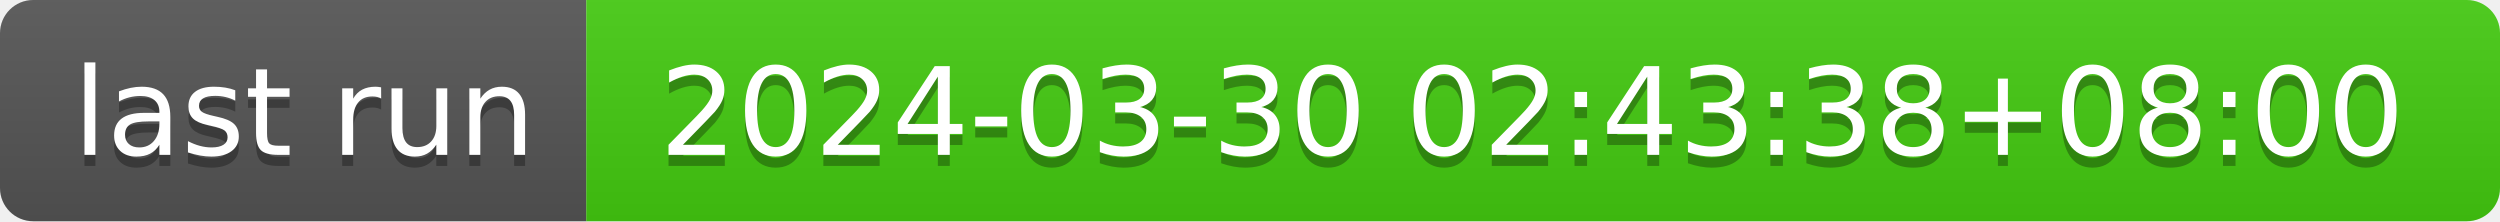
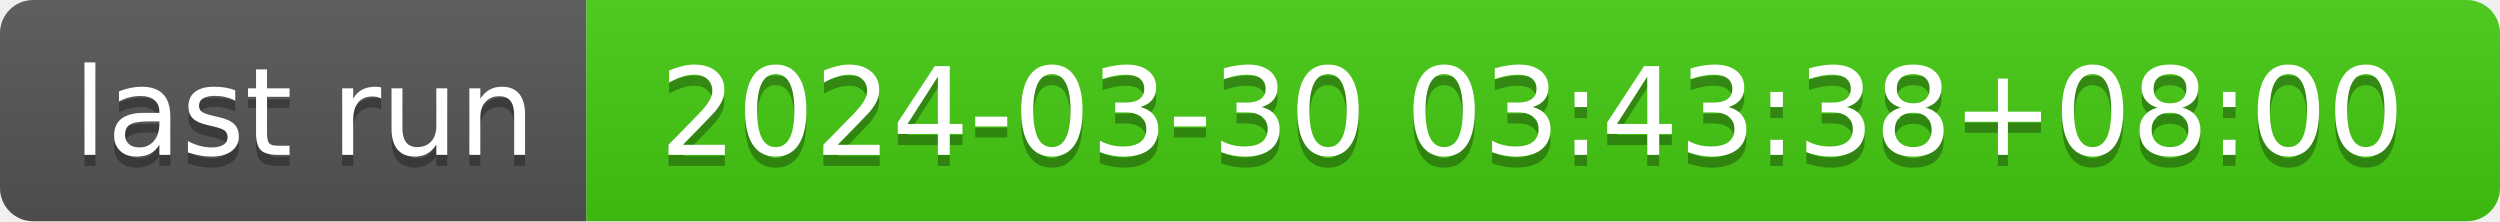
- <svg xmlns="http://www.w3.org/2000/svg" width="226" height="20" role="img" aria-label="last run: 2024-03-30 02:43:38+08:00">
+ <svg xmlns="http://www.w3.org/2000/svg" width="226" height="20" role="img" aria-label="last run: 2024-03-30 03:43:38+08:00">
  <linearGradient id="s" x2="0" y2="100%">
    <stop offset="0" stop-color="#bbb" stop-opacity=".1" />
    <stop offset="1" stop-opacity=".1" />
  </linearGradient>
  <clipPath id="r">
    <rect width="226" height="20" rx="3" fill="#fff" />
  </clipPath>
  <g clip-path="url(#r)">
    <rect width="53" height="20" fill="#555" />
    <rect x="53" width="173" height="20" fill="#4c1" />
    <rect width="226" height="20" fill="url(#s)" />
  </g>
  <g fill="#fff" text-anchor="middle" font-family="Verdana,Geneva,DejaVu Sans,sans-serif" text-rendering="geometricPrecision" font-size="110">
    <text aria-hidden="true" x="275" y="150" fill="#010101" fill-opacity=".3" transform="scale(.1)" textLength="430">last run</text>
    <text x="275" y="140" transform="scale(.1)" fill="#fff" textLength="430">last run</text>
-     <text aria-hidden="true" x="1385" y="150" fill="#010101" fill-opacity=".3" transform="scale(.1)" textLength="1630">2024-03-30 02:43:38+08:00</text>
-     <text x="1385" y="140" transform="scale(.1)" fill="#fff" textLength="1630">2024-03-30 02:43:38+08:00</text>
+     <text aria-hidden="true" x="1385" y="150" fill="#010101" fill-opacity=".3" transform="scale(.1)" textLength="1630">2024-03-30 03:43:38+08:00</text>
+     <text x="1385" y="140" transform="scale(.1)" fill="#fff" textLength="1630">2024-03-30 03:43:38+08:00</text>
  </g>
</svg>
